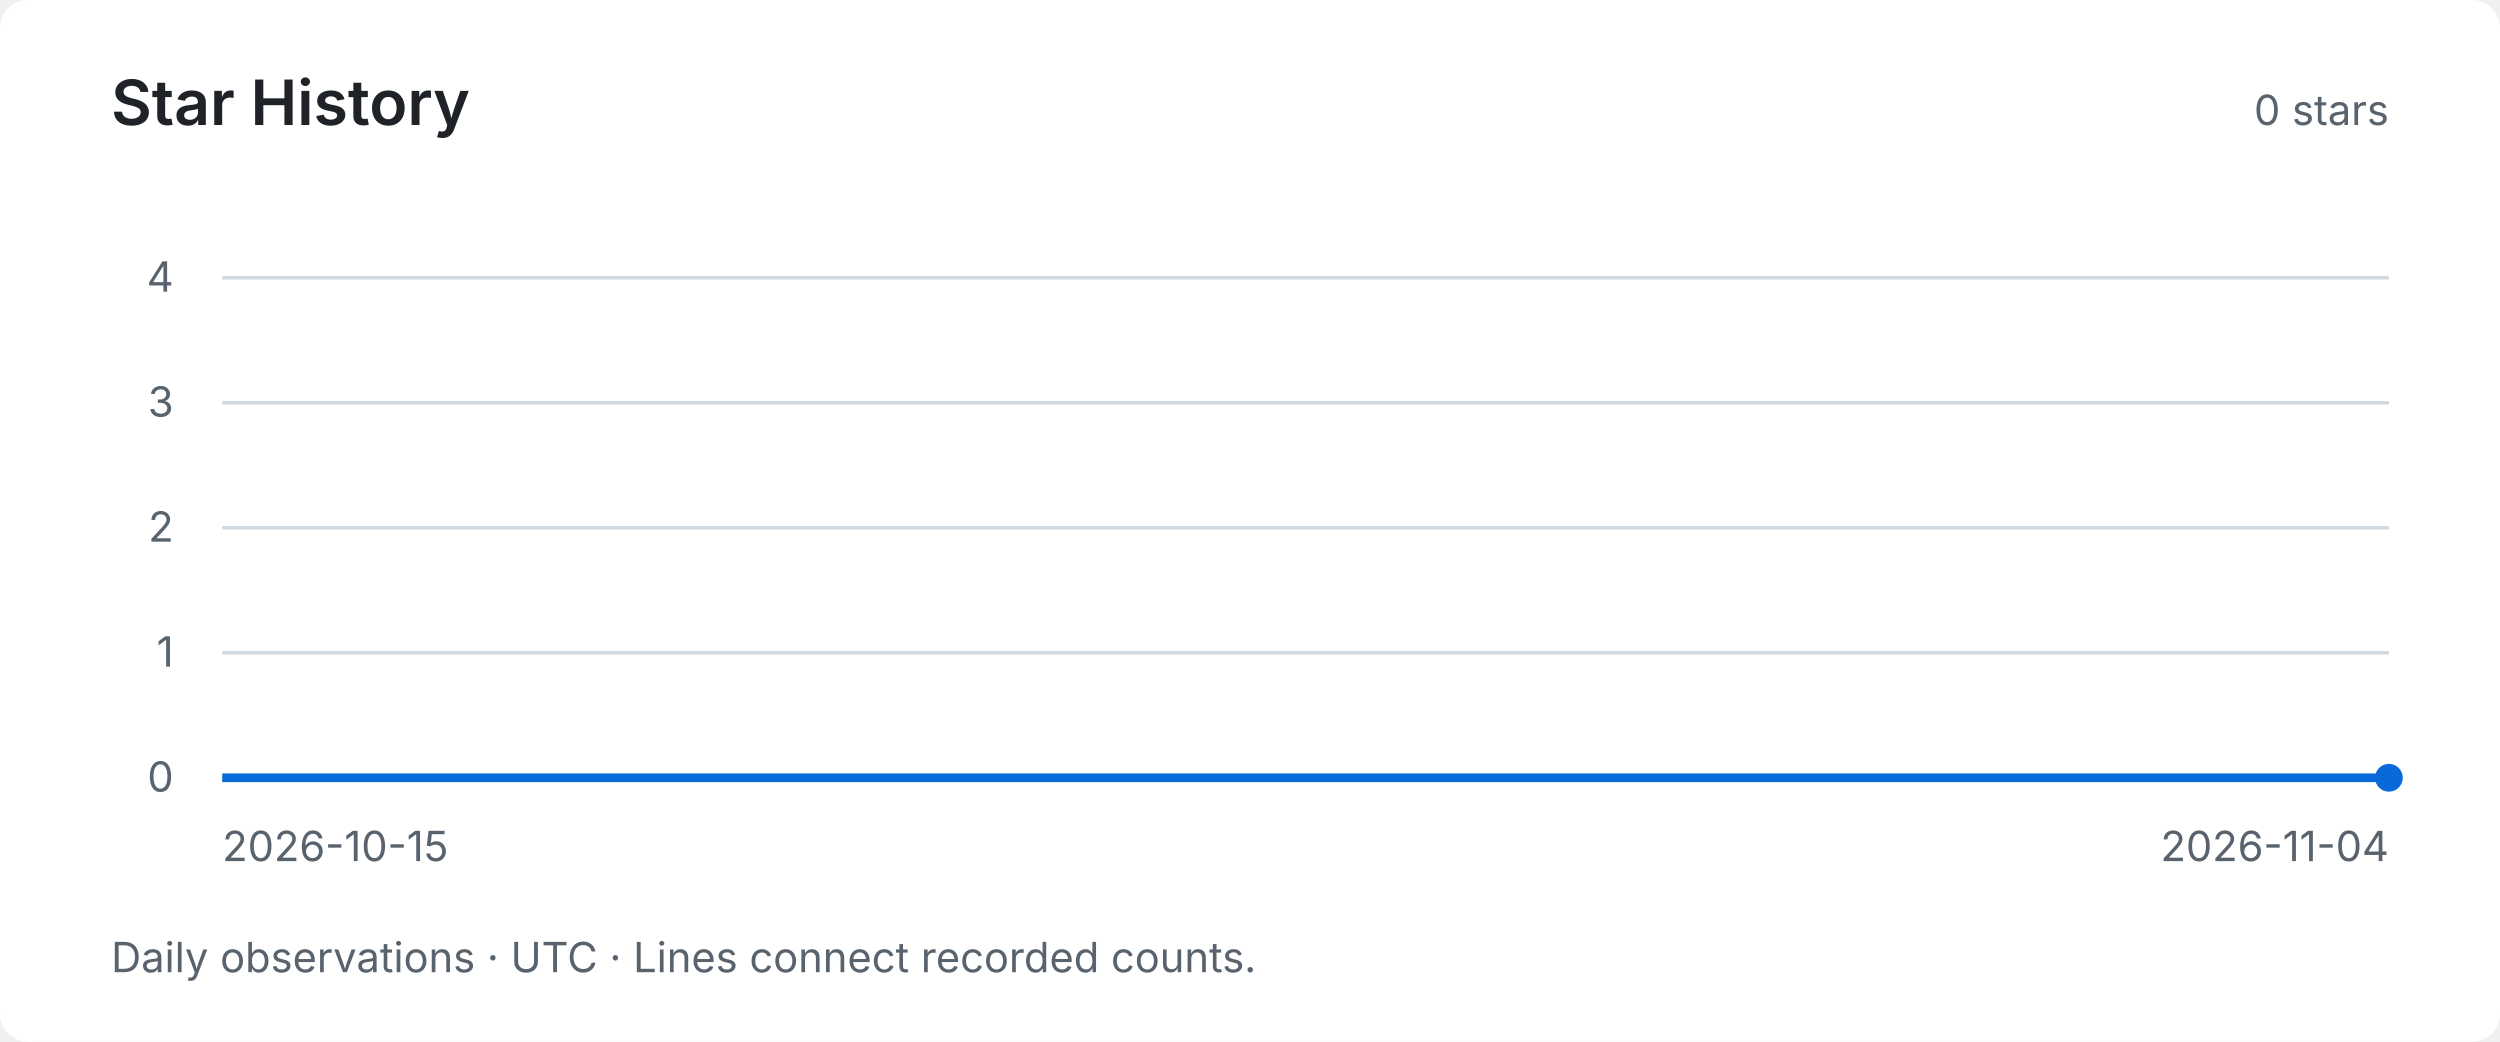
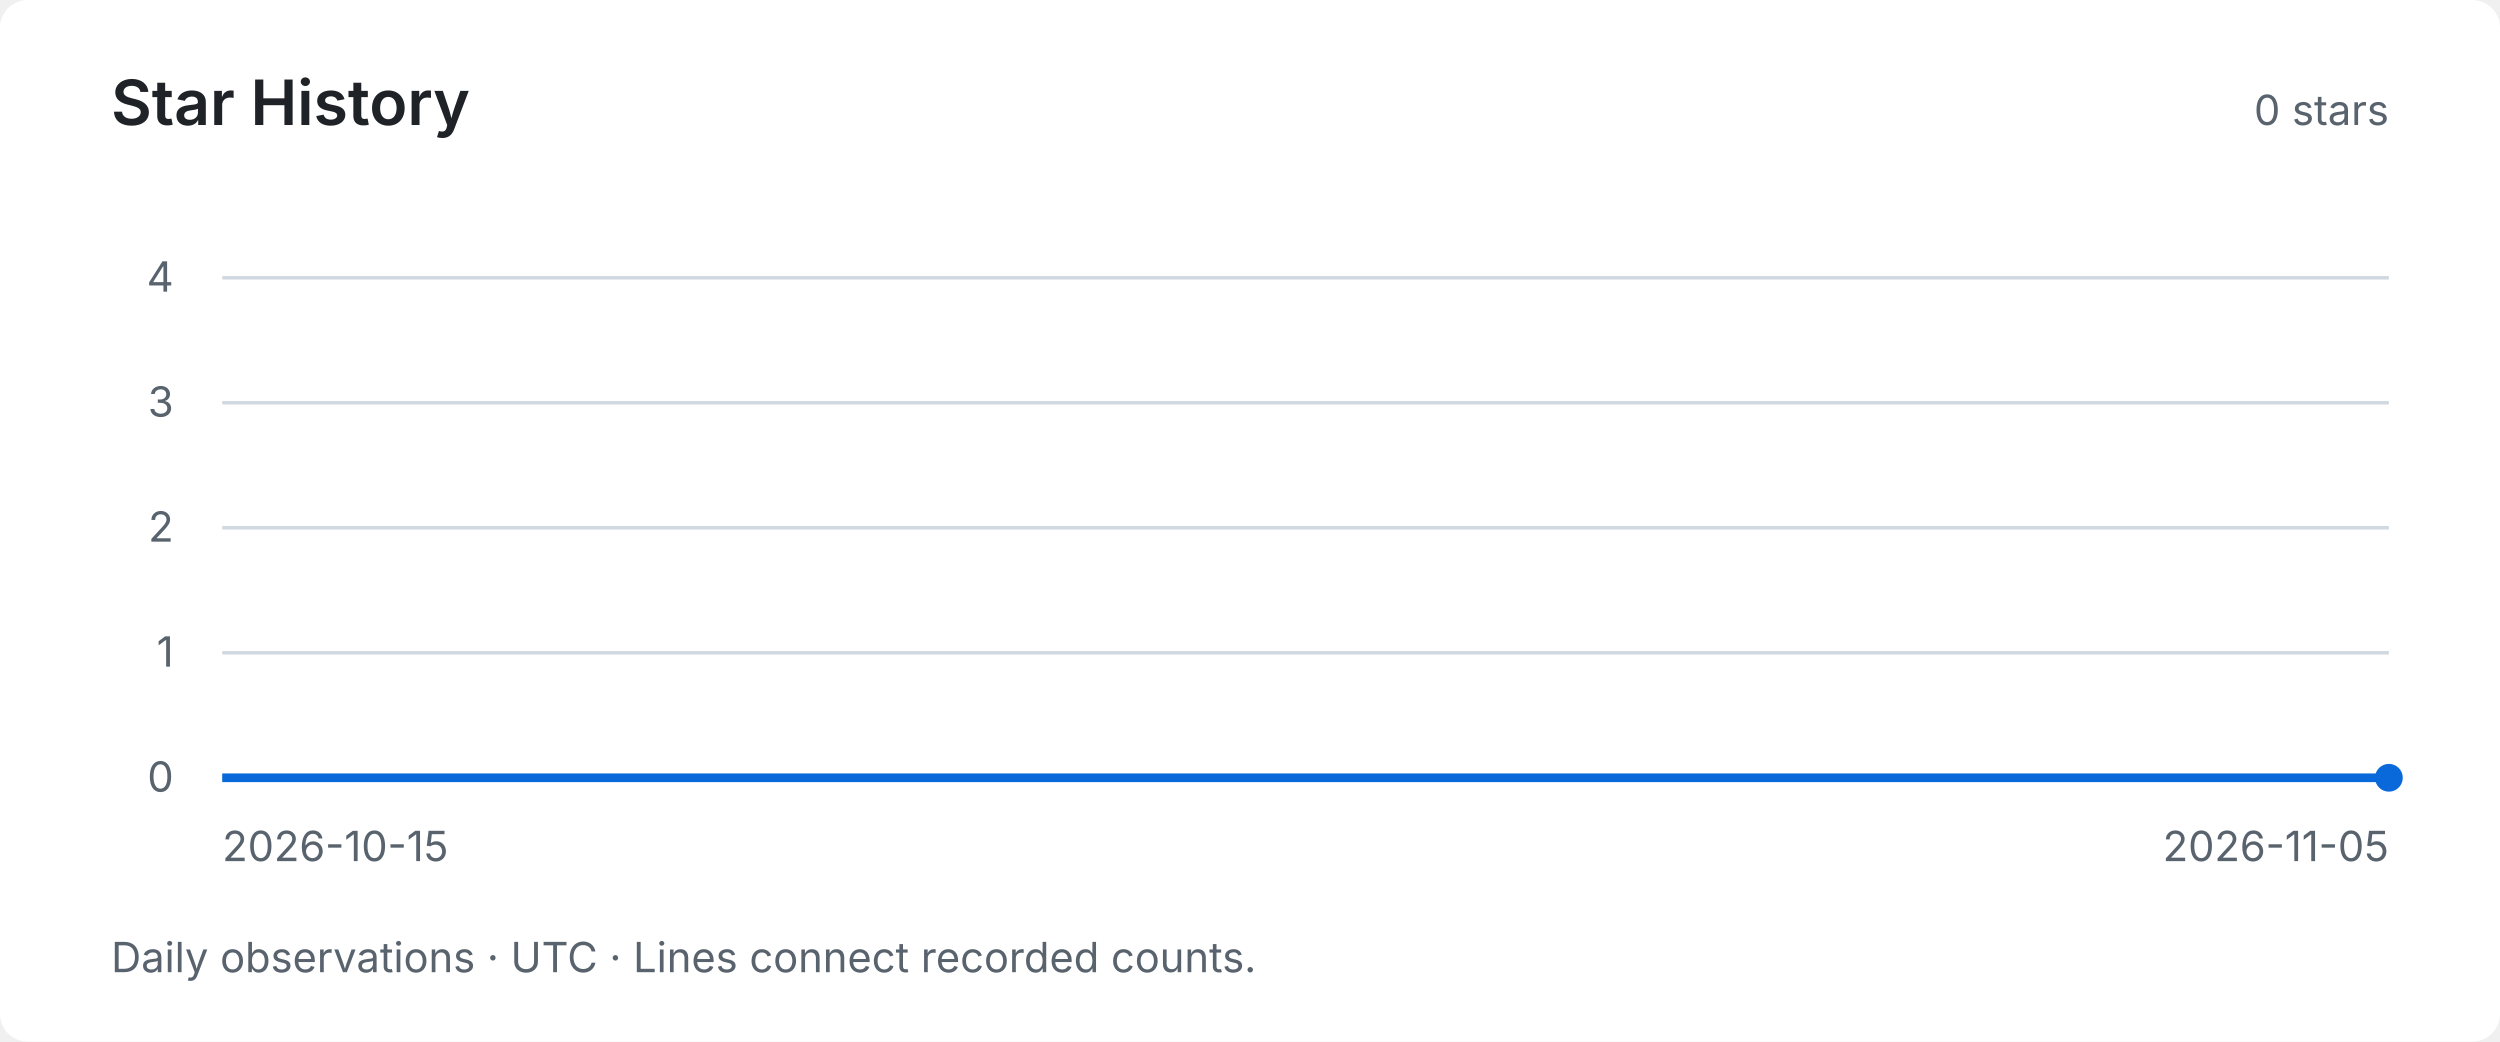
<svg xmlns="http://www.w3.org/2000/svg" width="720" height="300" viewBox="0 0 720 300" role="img" aria-labelledby="title desc">
  <style>text { font-family: system-ui, -apple-system, BlinkMacSystemFont, "Segoe UI", sans-serif; fill: #59636e; font-size: 12px; }</style>
  <rect width="720" height="300" rx="8" fill="#ffffff" />
  <text x="32" y="36" style="fill:#1f2328;font-size:18px;font-weight:600">Star History</text>
  <text x="688" y="36" text-anchor="end">0 stars</text>
  <path d="M64 224 H688" stroke="#d1d9e0" stroke-width="1" />
  <text x="50" y="228" text-anchor="end">0</text>
  <path d="M64 188 H688" stroke="#d1d9e0" stroke-width="1" />
  <text x="50" y="192" text-anchor="end">1</text>
  <path d="M64 152 H688" stroke="#d1d9e0" stroke-width="1" />
  <text x="50" y="156" text-anchor="end">2</text>
  <path d="M64 116 H688" stroke="#d1d9e0" stroke-width="1" />
  <text x="50" y="120" text-anchor="end">3</text>
  <path d="M64 80 H688" stroke="#d1d9e0" stroke-width="1" />
  <text x="50" y="84" text-anchor="end">4</text>
-   <polyline points="64.00,224.00 95.20,224.00 126.40,224.00 157.60,224.00 188.80,224.00 220.00,224.00 251.20,224.00 282.40,224.00 313.60,224.00 344.80,224.00 376.00,224.00 407.20,224.00 438.40,224.00 469.60,224.00 500.80,224.00 532.00,224.00 563.20,224.00 594.40,224.00 625.60,224.00 656.80,224.00 688.00,224.00" fill="none" stroke="#0969da" stroke-width="2.5" />
+   <polyline points="64.00,224.00 93.71,224.00 123.43,224.00 153.14,224.00 182.86,224.00 212.57,224.00 242.29,224.00 272.00,224.00 301.71,224.00 331.43,224.00 361.14,224.00 390.86,224.00 420.57,224.00 450.29,224.00 480.00,224.00 509.71,224.00 539.43,224.00 569.14,224.00 598.86,224.00 628.57,224.00 658.29,224.00 688.00,224.00" fill="none" stroke="#0969da" stroke-width="2.5" />
  <circle cx="688.00" cy="224.00" r="4" fill="#0969da" />
  <text x="64" y="248">2026-10-15</text>
-   <text x="688" y="248" text-anchor="end">2026-11-04</text>
+   <text x="688" y="248" text-anchor="end">2026-11-05</text>
  <text x="32" y="280">Daily observations · UTC · Lines connect recorded counts.</text>
</svg>
